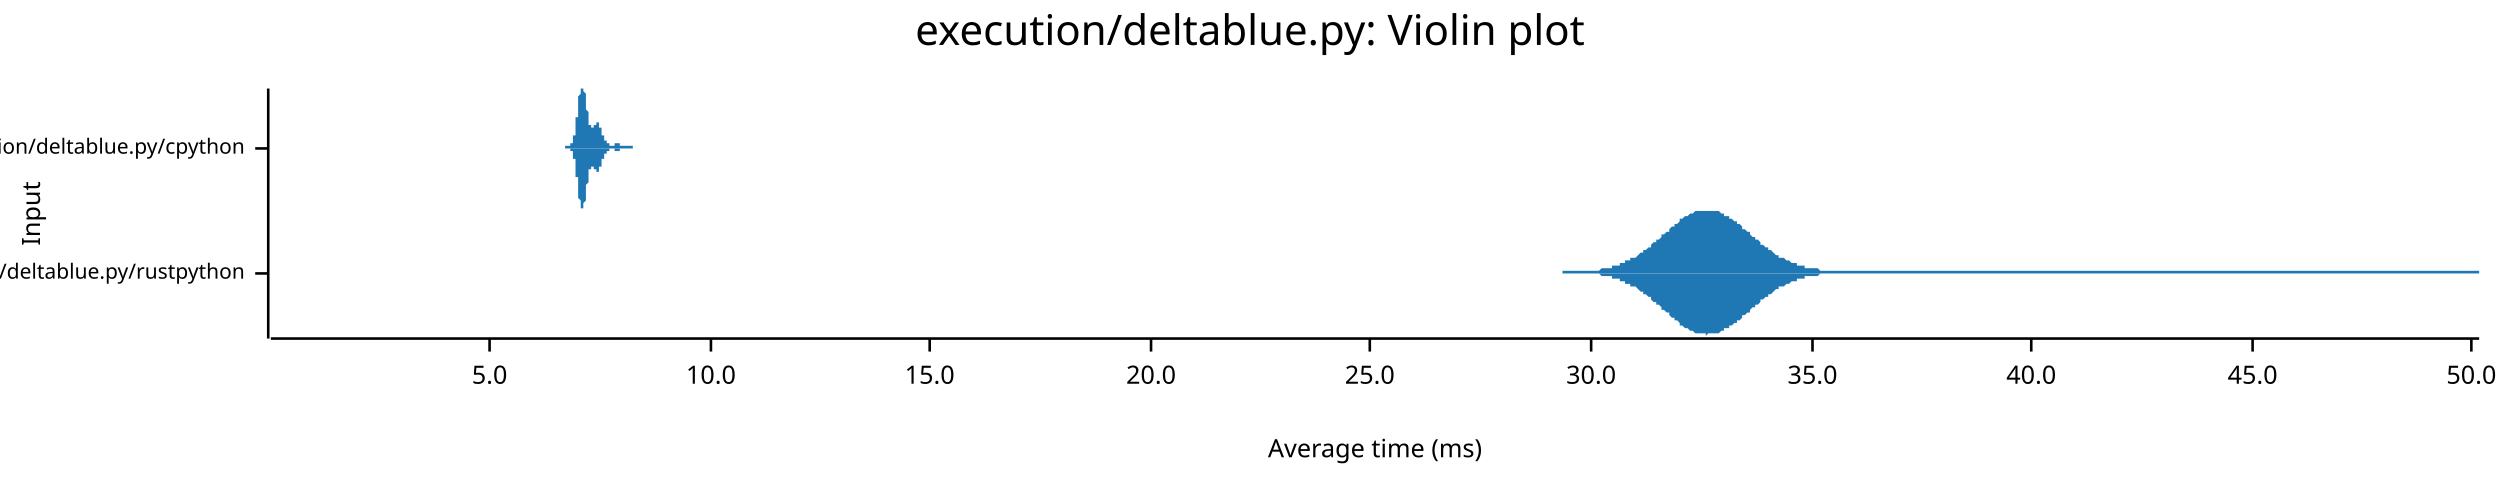
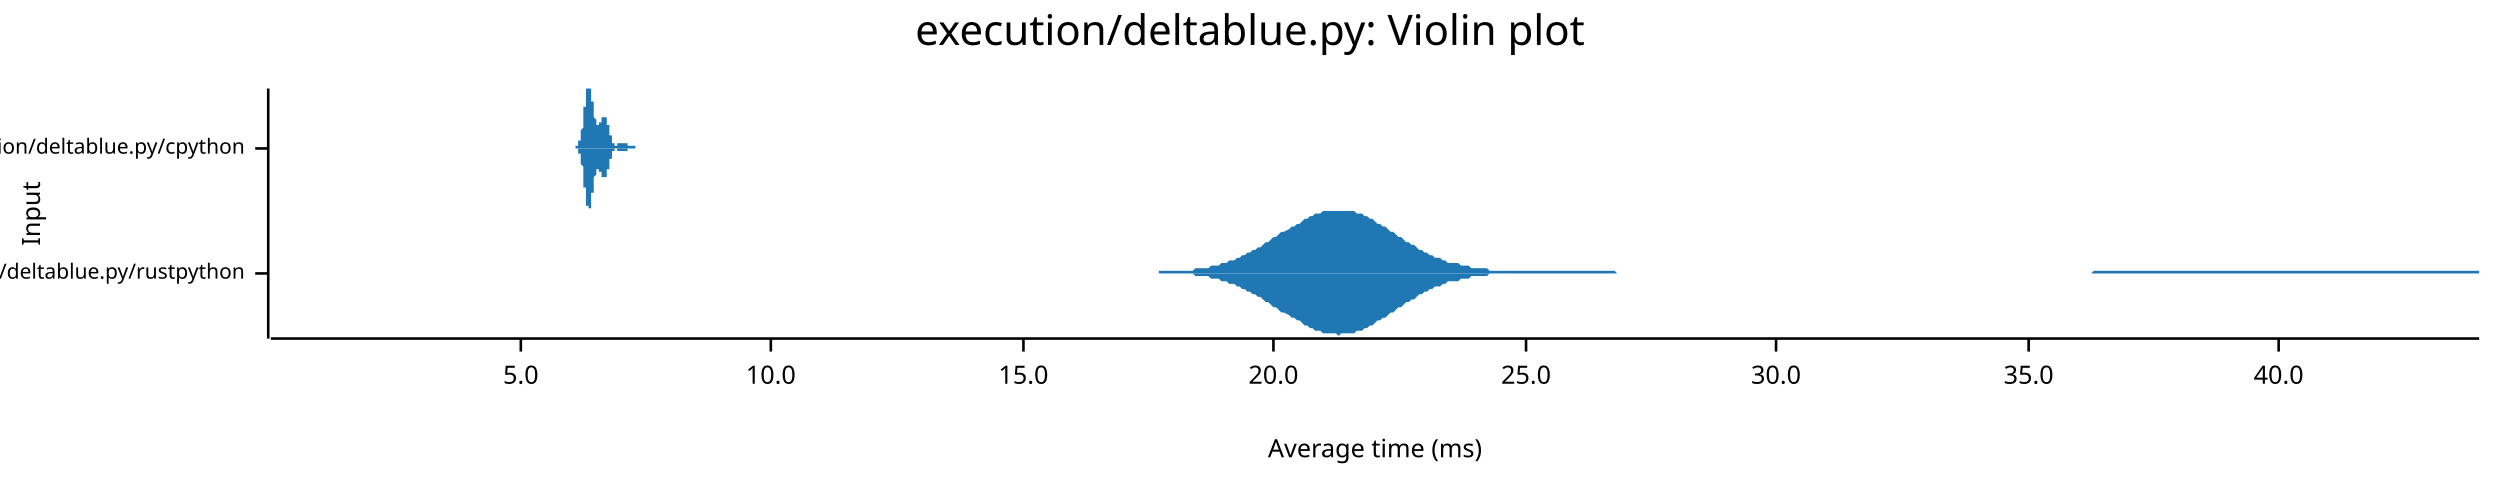
<svg xmlns="http://www.w3.org/2000/svg" width="960" height="186" viewBox="0 0 960 186">
  <text x="480" y="5" dy="0.76em" text-anchor="middle" font-family="sans-serif" font-size="16.129" opacity="1" fill="#000000">
execution/deltablue.py: Violin plot
</text>
  <text x="8" y="82" dy="0.76em" text-anchor="middle" font-family="sans-serif" font-size="9.677" opacity="1" fill="#000000" transform="rotate(270, 8, 82)">
Input
</text>
  <text x="528" y="178" dy="-0.5ex" text-anchor="middle" font-family="sans-serif" font-size="9.677" opacity="1" fill="#000000">
Average time (ms)
</text>
  <polyline fill="none" opacity="1" stroke="#000000" stroke-width="1" points="103,34 103,130 " />
  <text x="94" y="105" dy="0.5ex" text-anchor="end" font-family="sans-serif" font-size="8.065" opacity="1" fill="#000000">
execution/deltablue.py/rustpython
</text>
  <polyline fill="none" opacity="1" stroke="#000000" stroke-width="1" points="98,105 103,105 " />
  <text x="94" y="57" dy="0.5ex" text-anchor="end" font-family="sans-serif" font-size="8.065" opacity="1" fill="#000000">
execution/deltablue.py/cpython
</text>
  <polyline fill="none" opacity="1" stroke="#000000" stroke-width="1" points="98,57 103,57 " />
  <polyline fill="none" opacity="1" stroke="#000000" stroke-width="1" points="104,130 952,130 " />
-   <text x="188" y="140" dy="0.76em" text-anchor="middle" font-family="sans-serif" font-size="9.677" opacity="1" fill="#000000">
+   <text x="200" y="140" dy="0.76em" text-anchor="middle" font-family="sans-serif" font-size="9.677" opacity="1" fill="#000000">
5.0
</text>
-   <polyline fill="none" opacity="1" stroke="#000000" stroke-width="1" points="188,130 188,135 " />
-   <text x="273" y="140" dy="0.76em" text-anchor="middle" font-family="sans-serif" font-size="9.677" opacity="1" fill="#000000">
+   <polyline fill="none" opacity="1" stroke="#000000" stroke-width="1" points="200,130 200,135 " />
+   <text x="296" y="140" dy="0.76em" text-anchor="middle" font-family="sans-serif" font-size="9.677" opacity="1" fill="#000000">
10.0
</text>
-   <polyline fill="none" opacity="1" stroke="#000000" stroke-width="1" points="273,130 273,135 " />
-   <text x="357" y="140" dy="0.76em" text-anchor="middle" font-family="sans-serif" font-size="9.677" opacity="1" fill="#000000">
+   <polyline fill="none" opacity="1" stroke="#000000" stroke-width="1" points="296,130 296,135 " />
+   <text x="393" y="140" dy="0.76em" text-anchor="middle" font-family="sans-serif" font-size="9.677" opacity="1" fill="#000000">
15.0
</text>
-   <polyline fill="none" opacity="1" stroke="#000000" stroke-width="1" points="357,130 357,135 " />
-   <text x="442" y="140" dy="0.76em" text-anchor="middle" font-family="sans-serif" font-size="9.677" opacity="1" fill="#000000">
+   <polyline fill="none" opacity="1" stroke="#000000" stroke-width="1" points="393,130 393,135 " />
+   <text x="489" y="140" dy="0.76em" text-anchor="middle" font-family="sans-serif" font-size="9.677" opacity="1" fill="#000000">
20.0
</text>
-   <polyline fill="none" opacity="1" stroke="#000000" stroke-width="1" points="442,130 442,135 " />
-   <text x="526" y="140" dy="0.76em" text-anchor="middle" font-family="sans-serif" font-size="9.677" opacity="1" fill="#000000">
+   <polyline fill="none" opacity="1" stroke="#000000" stroke-width="1" points="489,130 489,135 " />
+   <text x="586" y="140" dy="0.76em" text-anchor="middle" font-family="sans-serif" font-size="9.677" opacity="1" fill="#000000">
25.0
</text>
-   <polyline fill="none" opacity="1" stroke="#000000" stroke-width="1" points="526,130 526,135 " />
-   <text x="611" y="140" dy="0.76em" text-anchor="middle" font-family="sans-serif" font-size="9.677" opacity="1" fill="#000000">
+   <polyline fill="none" opacity="1" stroke="#000000" stroke-width="1" points="586,130 586,135 " />
+   <text x="682" y="140" dy="0.76em" text-anchor="middle" font-family="sans-serif" font-size="9.677" opacity="1" fill="#000000">
30.0
</text>
-   <polyline fill="none" opacity="1" stroke="#000000" stroke-width="1" points="611,130 611,135 " />
-   <text x="696" y="140" dy="0.76em" text-anchor="middle" font-family="sans-serif" font-size="9.677" opacity="1" fill="#000000">
+   <polyline fill="none" opacity="1" stroke="#000000" stroke-width="1" points="682,130 682,135 " />
+   <text x="779" y="140" dy="0.76em" text-anchor="middle" font-family="sans-serif" font-size="9.677" opacity="1" fill="#000000">
35.0
</text>
-   <polyline fill="none" opacity="1" stroke="#000000" stroke-width="1" points="696,130 696,135 " />
-   <text x="780" y="140" dy="0.76em" text-anchor="middle" font-family="sans-serif" font-size="9.677" opacity="1" fill="#000000">
+   <polyline fill="none" opacity="1" stroke="#000000" stroke-width="1" points="779,130 779,135 " />
+   <text x="875" y="140" dy="0.76em" text-anchor="middle" font-family="sans-serif" font-size="9.677" opacity="1" fill="#000000">
40.0
</text>
-   <polyline fill="none" opacity="1" stroke="#000000" stroke-width="1" points="780,130 780,135 " />
-   <text x="865" y="140" dy="0.76em" text-anchor="middle" font-family="sans-serif" font-size="9.677" opacity="1" fill="#000000">
- 45.0
- </text>
-   <polyline fill="none" opacity="1" stroke="#000000" stroke-width="1" points="865,130 865,135 " />
-   <text x="949" y="140" dy="0.76em" text-anchor="middle" font-family="sans-serif" font-size="9.677" opacity="1" fill="#000000">
- 50.0
- </text>
-   <polyline fill="none" opacity="1" stroke="#000000" stroke-width="1" points="949,130 949,135 " />
-   <polygon opacity="1" fill="#1F78B4" points="600,104 601,104 602,104 603,104 603,104 604,104 605,104 605,104 606,104 607,104 607,104 608,104 609,104 610,104 610,104 611,104 612,104 612,104 613,104 614,104 615,103 615,103 616,103 617,103 617,103 618,103 619,103 619,102 620,102 621,102 622,102 622,101 623,101 624,101 624,100 625,100 626,100 626,99 627,99 628,99 629,98 629,98 630,97 631,97 631,96 632,96 633,95 634,95 634,94 635,93 636,93 636,92 637,92 638,91 638,90 639,90 640,89 641,89 641,88 642,87 643,87 643,86 644,86 645,85 645,84 646,84 647,83 648,83 648,83 649,82 650,82 650,82 651,81 652,81 653,81 653,81 654,81 655,81 655,81 656,81 657,81 657,81 658,81 659,81 660,81 660,81 661,82 662,82 662,83 663,83 664,83 664,84 665,84 666,85 667,85 667,86 668,86 669,87 669,88 670,88 671,89 672,89 672,90 673,91 674,91 674,92 675,92 676,93 676,94 677,94 678,95 679,95 679,96 680,96 681,97 681,97 682,98 683,98 683,99 684,99 685,99 686,100 686,100 687,100 688,101 688,101 689,101 690,101 690,102 691,102 692,102 693,102 693,103 694,103 695,103 695,103 696,103 697,103 698,103 698,103 699,104 700,104 700,104 701,104 702,104 702,104 703,104 704,104 705,104 705,104 706,104 707,104 707,104 708,104 709,104 709,104 710,104 711,104 712,104 712,104 713,104 714,104 714,104 715,104 716,104 717,104 717,104 718,104 719,104 719,104 720,104 721,104 721,104 722,104 723,104 724,104 724,104 725,104 726,104 726,104 727,104 728,104 728,104 729,104 730,104 731,104 731,104 732,104 733,104 733,104 734,104 735,104 736,104 736,104 737,104 738,104 738,104 739,104 740,104 740,104 741,104 742,104 743,104 743,104 744,104 745,104 745,104 746,104 747,104 747,104 748,104 749,104 750,104 750,104 751,104 752,104 752,104 753,104 754,104 755,104 755,104 756,104 757,104 757,104 758,104 759,104 759,104 760,104 761,104 762,104 762,104 763,104 764,104 764,104 765,104 766,104 766,104 767,104 768,104 769,104 769,104 770,104 771,104 771,104 772,104 773,104 774,104 774,104 775,104 776,104 776,104 777,104 778,104 778,104 779,104 780,104 781,104 781,104 782,104 783,104 783,104 784,104 785,104 785,104 786,104 787,104 788,104 788,104 789,104 790,104 790,104 791,104 792,104 793,104 793,104 794,104 795,104 795,104 796,104 797,104 797,104 798,104 799,104 800,104 800,104 801,104 802,104 802,104 803,104 804,104 804,104 805,104 806,104 807,104 807,104 808,104 809,104 809,104 810,104 811,104 812,104 812,104 813,104 814,104 814,104 815,104 816,104 816,104 817,104 818,104 819,104 819,104 820,104 821,104 821,104 822,104 823,104 823,104 824,104 825,104 826,104 826,104 827,104 828,104 828,104 829,104 830,104 830,104 831,104 832,104 833,104 833,104 834,104 835,104 835,104 836,104 837,104 838,104 838,104 839,104 840,104 840,104 841,104 842,104 842,104 843,104 844,104 845,104 845,104 846,104 847,104 847,104 848,104 849,104 849,104 850,104 851,104 852,104 852,104 853,104 854,104 854,104 855,104 856,104 857,104 857,104 858,104 859,104 859,104 860,104 861,104 861,104 862,104 863,104 864,104 864,104 865,104 866,104 866,104 867,104 868,104 868,104 869,104 870,104 871,104 871,104 872,104 873,104 873,104 874,104 875,104 876,104 876,104 877,104 878,104 878,104 879,104 880,104 880,104 881,104 882,104 883,104 883,104 884,104 885,104 885,104 886,104 887,104 887,104 888,104 889,104 890,104 890,104 891,104 892,104 892,104 893,104 894,104 895,104 895,104 896,104 897,104 897,104 898,104 899,104 899,104 900,104 901,104 902,104 902,104 903,104 904,104 904,104 905,104 906,104 906,104 907,104 908,104 909,104 909,104 910,104 911,104 911,104 912,104 913,104 914,104 914,104 915,104 916,104 916,104 917,104 918,104 918,104 919,104 920,104 921,104 921,104 922,104 923,104 923,104 924,104 925,104 925,104 926,104 927,104 928,104 928,104 929,104 930,104 930,104 931,104 932,104 933,104 933,104 934,104 935,104 935,104 936,104 937,104 937,104 938,104 939,104 940,104 940,104 941,104 942,104 942,104 943,104 944,104 944,104 945,104 946,104 947,104 947,104 948,104 949,104 949,104 950,104 951,104 952,104 952,105 600,105 " />
-   <polygon opacity="1" fill="#1F78B4" points="600,105 601,105 602,105 603,105 603,105 604,105 605,105 605,105 606,105 607,105 607,105 608,105 609,105 610,105 610,105 611,105 612,105 612,105 613,105 614,105 615,106 615,106 616,106 617,106 617,106 618,106 619,106 619,107 620,107 621,107 622,107 622,108 623,108 624,108 624,109 625,109 626,109 626,110 627,110 628,110 629,111 629,111 630,112 631,112 631,113 632,113 633,114 634,114 634,115 635,116 636,116 636,117 637,117 638,118 638,119 639,119 640,120 641,120 641,121 642,122 643,122 643,123 644,123 645,124 645,125 646,125 647,126 648,126 648,126 649,127 650,127 650,127 651,128 652,128 653,128 653,128 654,128 655,128 655,129 656,128 657,128 657,128 658,128 659,128 660,128 660,128 661,127 662,127 662,126 663,126 664,126 664,125 665,125 666,124 667,124 667,123 668,123 669,122 669,121 670,121 671,120 672,120 672,119 673,118 674,118 674,117 675,117 676,116 676,115 677,115 678,114 679,114 679,113 680,113 681,112 681,112 682,111 683,111 683,110 684,110 685,110 686,109 686,109 687,109 688,108 688,108 689,108 690,108 690,107 691,107 692,107 693,107 693,106 694,106 695,106 695,106 696,106 697,106 698,106 698,106 699,105 700,105 700,105 701,105 702,105 702,105 703,105 704,105 705,105 705,105 706,105 707,105 707,105 708,105 709,105 709,105 710,105 711,105 712,105 712,105 713,105 714,105 714,105 715,105 716,105 717,105 717,105 718,105 719,105 719,105 720,105 721,105 721,105 722,105 723,105 724,105 724,105 725,105 726,105 726,105 727,105 728,105 728,105 729,105 730,105 731,105 731,105 732,105 733,105 733,105 734,105 735,105 736,105 736,105 737,105 738,105 738,105 739,105 740,105 740,105 741,105 742,105 743,105 743,105 744,105 745,105 745,105 746,105 747,105 747,105 748,105 749,105 750,105 750,105 751,105 752,105 752,105 753,105 754,105 755,105 755,105 756,105 757,105 757,105 758,105 759,105 759,105 760,105 761,105 762,105 762,105 763,105 764,105 764,105 765,105 766,105 766,105 767,105 768,105 769,105 769,105 770,105 771,105 771,105 772,105 773,105 774,105 774,105 775,105 776,105 776,105 777,105 778,105 778,105 779,105 780,105 781,105 781,105 782,105 783,105 783,105 784,105 785,105 785,105 786,105 787,105 788,105 788,105 789,105 790,105 790,105 791,105 792,105 793,105 793,105 794,105 795,105 795,105 796,105 797,105 797,105 798,105 799,105 800,105 800,105 801,105 802,105 802,105 803,105 804,105 804,105 805,105 806,105 807,105 807,105 808,105 809,105 809,105 810,105 811,105 812,105 812,105 813,105 814,105 814,105 815,105 816,105 816,105 817,105 818,105 819,105 819,105 820,105 821,105 821,105 822,105 823,105 823,105 824,105 825,105 826,105 826,105 827,105 828,105 828,105 829,105 830,105 830,105 831,105 832,105 833,105 833,105 834,105 835,105 835,105 836,105 837,105 838,105 838,105 839,105 840,105 840,105 841,105 842,105 842,105 843,105 844,105 845,105 845,105 846,105 847,105 847,105 848,105 849,105 849,105 850,105 851,105 852,105 852,105 853,105 854,105 854,105 855,105 856,105 857,105 857,105 858,105 859,105 859,105 860,105 861,105 861,105 862,105 863,105 864,105 864,105 865,105 866,105 866,105 867,105 868,105 868,105 869,105 870,105 871,105 871,105 872,105 873,105 873,105 874,105 875,105 876,105 876,105 877,105 878,105 878,105 879,105 880,105 880,105 881,105 882,105 883,105 883,105 884,105 885,105 885,105 886,105 887,105 887,105 888,105 889,105 890,105 890,105 891,105 892,105 892,105 893,105 894,105 895,105 895,105 896,105 897,105 897,105 898,105 899,105 899,105 900,105 901,105 902,105 902,105 903,105 904,105 904,105 905,105 906,105 906,105 907,105 908,105 909,105 909,105 910,105 911,105 911,105 912,105 913,105 914,105 914,105 915,105 916,105 916,105 917,105 918,105 918,105 919,105 920,105 921,105 921,105 922,105 923,105 923,105 924,105 925,105 925,105 926,105 927,105 928,105 928,105 929,105 930,105 930,105 931,105 932,105 933,105 933,105 934,105 935,105 935,105 936,105 937,105 937,105 938,105 939,105 940,105 940,105 941,105 942,105 942,105 943,105 944,105 944,105 945,105 946,105 947,105 947,105 948,105 949,105 949,105 950,105 951,105 952,105 952,105 600,105 " />
-   <polygon opacity="1" fill="#1F78B4" points="217,56 217,56 217,56 217,56 217,56 217,56 217,56 217,56 217,56 217,56 217,56 217,56 218,56 218,56 218,56 218,56 218,56 218,56 218,56 218,56 218,56 218,56 218,56 218,56 218,56 218,56 218,56 218,56 218,56 218,56 218,56 218,56 219,56 219,56 219,56 219,56 219,56 219,56 219,56 219,56 219,56 219,56 219,56 219,56 219,56 219,56 219,56 219,55 219,55 219,55 219,55 220,55 220,55 220,55 220,55 220,55 220,55 220,54 220,54 220,54 220,54 220,54 220,54 220,53 220,53 220,53 220,53 220,53 220,52 220,52 220,52 221,52 221,51 221,51 221,51 221,50 221,50 221,50 221,50 221,49 221,49 221,48 221,48 221,48 221,47 221,47 221,47 221,46 221,46 221,45 222,45 222,44 222,44 222,44 222,43 222,43 222,42 222,42 222,41 222,41 222,41 222,40 222,40 222,39 222,39 222,38 222,38 222,38 222,37 222,37 223,36 223,36 223,36 223,35 223,35 223,35 223,35 223,34 223,34 223,34 223,34 223,34 223,34 223,34 223,34 223,34 223,34 223,34 223,34 224,34 224,34 224,34 224,34 224,34 224,34 224,34 224,34 224,34 224,34 224,34 224,34 224,34 224,34 224,34 224,34 224,35 224,35 224,35 224,35 225,36 225,36 225,36 225,37 225,37 225,37 225,38 225,38 225,39 225,39 225,39 225,40 225,40 225,41 225,41 225,41 225,42 225,42 225,42 226,43 226,43 226,43 226,44 226,44 226,44 226,45 226,45 226,45 226,46 226,46 226,46 226,47 226,47 226,47 226,47 226,47 226,48 226,48 226,48 227,48 227,48 227,48 227,49 227,49 227,49 227,49 227,49 227,49 227,49 227,49 227,49 227,49 227,49 227,49 227,49 227,49 227,49 227,49 228,49 228,49 228,49 228,49 228,49 228,49 228,49 228,49 228,49 228,49 228,49 228,49 228,49 228,49 228,49 228,48 228,48 228,48 228,48 228,48 229,48 229,48 229,48 229,48 229,48 229,48 229,48 229,48 229,48 229,48 229,48 229,48 229,47 229,47 229,47 229,47 229,47 229,47 229,47 230,47 230,47 230,48 230,48 230,48 230,48 230,48 230,48 230,48 230,48 230,48 230,48 230,48 230,48 230,48 230,48 230,49 230,49 230,49 231,49 231,49 231,49 231,49 231,49 231,50 231,50 231,50 231,50 231,50 231,50 231,50 231,51 231,51 231,51 231,51 231,51 231,51 231,51 231,52 232,52 232,52 232,52 232,52 232,52 232,52 232,53 232,53 232,53 232,53 232,53 232,53 232,53 232,53 232,54 232,54 232,54 232,54 232,54 233,54 233,54 233,54 233,54 233,54 233,55 233,55 233,55 233,55 233,55 233,55 233,55 233,55 233,55 233,55 233,55 233,55 233,55 233,55 233,55 234,55 234,56 234,56 234,56 234,56 234,56 234,56 234,56 234,56 234,56 234,56 234,56 234,56 234,56 234,56 234,56 234,56 234,56 234,56 235,56 235,56 235,56 235,56 235,56 235,56 235,56 235,56 235,56 235,56 235,56 235,56 235,56 235,56 235,56 235,56 235,56 235,56 235,56 235,56 236,56 236,56 236,56 236,56 236,56 236,56 236,56 236,56 236,56 236,56 236,56 236,56 236,56 236,56 236,56 236,56 236,56 236,56 236,55 237,55 237,55 237,55 237,55 237,55 237,55 237,55 237,55 237,55 237,55 237,55 237,55 237,55 237,55 237,55 237,55 237,55 237,55 237,55 237,55 238,55 238,55 238,55 238,55 238,55 238,55 238,55 238,55 238,55 238,55 238,55 238,55 238,55 238,56 238,56 238,56 238,56 238,56 238,56 239,56 239,56 239,56 239,56 239,56 239,56 239,56 239,56 239,56 239,56 239,56 239,56 239,56 239,56 239,56 239,56 239,56 239,56 239,56 239,56 240,56 240,56 240,56 240,56 240,56 240,56 240,56 240,56 240,56 240,56 240,56 240,56 240,56 240,56 240,56 240,56 240,56 240,56 240,56 241,56 241,56 241,56 241,56 241,56 241,56 241,56 241,56 241,56 241,56 241,56 241,56 241,56 241,56 241,56 241,56 241,56 241,56 241,56 241,56 242,56 242,56 242,56 242,56 242,56 242,56 242,56 242,56 242,56 242,56 242,56 242,56 242,56 242,56 242,56 242,56 242,56 242,56 242,56 243,56 243,57 217,57 " />
-   <polygon opacity="1" fill="#1F78B4" points="217,57 217,57 217,57 217,57 217,57 217,57 217,57 217,57 217,57 217,57 217,57 217,57 218,57 218,57 218,57 218,57 218,57 218,57 218,57 218,57 218,57 218,57 218,57 218,57 218,57 218,57 218,57 218,57 218,57 218,57 218,57 218,57 219,57 219,57 219,57 219,57 219,57 219,57 219,57 219,57 219,57 219,57 219,57 219,57 219,57 219,57 219,57 219,58 219,58 219,58 219,58 220,58 220,58 220,58 220,58 220,58 220,58 220,59 220,59 220,59 220,59 220,59 220,59 220,60 220,60 220,60 220,60 220,60 220,61 220,61 220,61 221,61 221,62 221,62 221,62 221,63 221,63 221,63 221,64 221,64 221,64 221,65 221,65 221,65 221,66 221,66 221,66 221,67 221,67 221,68 222,68 222,69 222,69 222,69 222,70 222,70 222,71 222,71 222,72 222,72 222,72 222,73 222,73 222,74 222,74 222,75 222,75 222,75 222,76 222,76 223,77 223,77 223,77 223,78 223,78 223,78 223,78 223,79 223,79 223,79 223,79 223,80 223,80 223,80 223,80 223,80 223,80 223,80 223,80 224,80 224,81 224,80 224,80 224,80 224,80 224,80 224,80 224,80 224,80 224,80 224,80 224,79 224,79 224,79 224,79 224,78 224,78 224,78 224,78 225,77 225,77 225,77 225,76 225,76 225,76 225,75 225,75 225,74 225,74 225,74 225,73 225,73 225,73 225,72 225,72 225,71 225,71 225,71 226,70 226,70 226,70 226,69 226,69 226,69 226,68 226,68 226,68 226,67 226,67 226,67 226,66 226,66 226,66 226,66 226,66 226,65 226,65 226,65 227,65 227,65 227,65 227,64 227,64 227,64 227,64 227,64 227,64 227,64 227,64 227,64 227,64 227,64 227,64 227,64 227,64 227,64 227,64 228,64 228,64 228,64 228,64 228,64 228,64 228,64 228,64 228,64 228,64 228,64 228,64 228,64 228,64 228,64 228,65 228,65 228,65 228,65 228,65 229,65 229,65 229,65 229,65 229,65 229,65 229,65 229,65 229,65 229,65 229,65 229,65 229,66 229,66 229,66 229,66 229,66 229,66 229,66 230,66 230,66 230,65 230,65 230,65 230,65 230,65 230,65 230,65 230,65 230,65 230,65 230,65 230,65 230,65 230,65 230,64 230,64 230,64 231,64 231,64 231,64 231,64 231,64 231,63 231,63 231,63 231,63 231,63 231,63 231,63 231,62 231,62 231,62 231,62 231,62 231,62 231,62 231,61 232,61 232,61 232,61 232,61 232,61 232,61 232,60 232,60 232,60 232,60 232,60 232,60 232,60 232,60 232,59 232,59 232,59 232,59 232,59 233,59 233,59 233,59 233,59 233,59 233,58 233,58 233,58 233,58 233,58 233,58 233,58 233,58 233,58 233,58 233,58 233,58 233,58 233,58 233,58 234,58 234,57 234,57 234,57 234,57 234,57 234,57 234,57 234,57 234,57 234,57 234,57 234,57 234,57 234,57 234,57 234,57 234,57 234,57 235,57 235,57 235,57 235,57 235,57 235,57 235,57 235,57 235,57 235,57 235,57 235,57 235,57 235,57 235,57 235,57 235,57 235,57 235,57 235,57 236,57 236,57 236,57 236,57 236,57 236,57 236,57 236,57 236,57 236,57 236,57 236,57 236,57 236,57 236,57 236,57 236,57 236,57 236,58 237,58 237,58 237,58 237,58 237,58 237,58 237,58 237,58 237,58 237,58 237,58 237,58 237,58 237,58 237,58 237,58 237,58 237,58 237,58 237,58 238,58 238,58 238,58 238,58 238,58 238,58 238,58 238,58 238,58 238,58 238,58 238,58 238,58 238,57 238,57 238,57 238,57 238,57 238,57 239,57 239,57 239,57 239,57 239,57 239,57 239,57 239,57 239,57 239,57 239,57 239,57 239,57 239,57 239,57 239,57 239,57 239,57 239,57 239,57 240,57 240,57 240,57 240,57 240,57 240,57 240,57 240,57 240,57 240,57 240,57 240,57 240,57 240,57 240,57 240,57 240,57 240,57 240,57 241,57 241,57 241,57 241,57 241,57 241,57 241,57 241,57 241,57 241,57 241,57 241,57 241,57 241,57 241,57 241,57 241,57 241,57 241,57 241,57 242,57 242,57 242,57 242,57 242,57 242,57 242,57 242,57 242,57 242,57 242,57 242,57 242,57 242,57 242,57 242,57 242,57 242,57 242,57 243,57 243,57 217,57 " />
+   <polyline fill="none" opacity="1" stroke="#000000" stroke-width="1" points="875,130 875,135 " />
+   <polygon opacity="1" fill="#1F78B4" points="445,104 446,104 447,104 448,104 449,104 450,104 451,104 452,104 453,104 454,104 455,104 456,104 457,104 458,104 459,103 460,103 461,103 462,103 463,103 464,103 465,102 466,102 467,102 468,102 469,101 470,101 471,101 472,100 473,100 474,100 475,99 476,99 477,98 478,98 479,97 480,97 481,96 482,96 483,95 484,95 485,94 486,93 487,93 488,92 489,91 490,91 491,90 492,89 493,89 495,88 496,87 497,87 498,86 499,86 500,85 501,84 502,84 503,83 504,83 505,82 506,82 507,82 508,81 509,81 510,81 511,81 512,81 513,81 514,81 515,81 516,81 517,81 518,81 519,81 520,81 521,82 522,82 523,82 524,83 525,83 526,84 527,84 528,85 529,86 530,86 531,87 532,87 533,88 534,89 535,89 536,90 537,91 538,91 539,92 540,93 541,93 542,94 543,94 544,95 545,96 546,96 547,97 548,97 549,98 550,98 551,99 552,99 553,99 554,100 555,100 556,101 557,101 558,101 560,101 561,102 562,102 563,102 564,102 565,103 566,103 567,103 568,103 569,103 570,103 571,103 572,104 573,104 574,104 575,104 576,104 577,104 578,104 579,104 580,104 581,104 582,104 583,104 584,104 585,104 586,104 587,104 588,104 589,104 590,104 591,104 592,104 593,104 594,104 595,104 596,104 597,104 598,104 599,104 600,104 601,104 602,104 603,104 604,104 605,104 606,104 607,104 608,104 609,104 610,104 611,104 612,104 613,104 614,104 615,104 616,104 617,104 618,104 619,104 620,104 621,105 622,105 623,105 625,105 626,105 627,105 628,105 629,105 630,105 631,105 632,105 633,105 634,105 635,105 636,105 637,105 638,105 639,105 640,105 641,105 642,105 643,105 644,105 645,105 646,105 647,105 648,105 649,105 650,105 651,105 652,105 653,105 654,105 655,105 656,105 657,105 658,105 659,105 660,105 661,105 662,105 663,105 664,105 665,105 666,105 667,105 668,105 669,105 670,105 671,105 672,105 673,105 674,105 675,105 676,105 677,105 678,105 679,105 680,105 681,105 682,105 683,105 684,105 685,105 686,105 687,105 688,105 689,105 691,105 692,105 693,105 694,105 695,105 696,105 697,105 698,105 699,105 700,105 701,105 702,105 703,105 704,105 705,105 706,105 707,105 708,105 709,105 710,105 711,105 712,105 713,105 714,105 715,105 716,105 717,105 718,105 719,105 720,105 721,105 722,105 723,105 724,105 725,105 726,105 727,105 728,105 729,105 730,105 731,105 732,105 733,105 734,105 735,105 736,105 737,105 738,105 739,105 740,105 741,105 742,105 743,105 744,105 745,105 746,105 747,105 748,105 749,105 750,105 751,105 752,105 753,105 754,105 756,105 757,105 758,105 759,105 760,105 761,105 762,105 763,105 764,105 765,105 766,105 767,105 768,105 769,105 770,105 771,105 772,105 773,105 774,105 775,105 776,105 777,105 778,105 779,105 780,105 781,105 782,105 783,105 784,105 785,105 786,105 787,105 788,105 789,105 790,105 791,105 792,105 793,105 794,105 795,105 796,105 797,105 798,105 799,105 800,105 801,105 802,105 803,105 804,104 805,104 806,104 807,104 808,104 809,104 810,104 811,104 812,104 813,104 814,104 815,104 816,104 817,104 818,104 819,104 820,104 822,104 823,104 824,104 825,104 826,104 827,104 828,104 829,104 830,104 831,104 832,104 833,104 834,104 835,104 836,104 837,104 838,104 839,104 840,104 841,104 842,104 843,104 844,104 845,104 846,104 847,104 848,104 849,104 850,104 851,104 852,104 853,104 854,104 855,104 856,104 857,104 858,104 859,104 860,104 861,104 862,104 863,104 864,104 865,104 866,104 867,104 868,104 869,104 870,104 871,104 872,104 873,104 874,104 875,104 876,104 877,104 878,104 879,104 880,104 881,104 882,104 883,104 884,104 885,104 887,104 888,104 889,104 890,104 891,104 892,104 893,104 894,104 895,104 896,104 897,104 898,104 899,104 900,104 901,104 902,104 903,104 904,104 905,104 906,104 907,104 908,104 909,104 910,104 911,104 912,104 913,104 914,104 915,104 916,104 917,104 918,104 919,104 920,104 921,104 922,104 923,104 924,104 925,104 926,104 927,104 928,104 929,104 930,104 931,104 932,104 933,104 934,104 935,104 936,104 937,104 938,104 939,104 940,104 941,104 942,104 943,104 944,104 945,104 946,104 947,104 948,104 949,104 950,104 952,104 952,105 445,105 " />
+   <polygon opacity="1" fill="#1F78B4" points="445,105 446,105 447,105 448,105 449,105 450,105 451,105 452,105 453,105 454,105 455,105 456,105 457,105 458,105 459,106 460,106 461,106 462,106 463,106 464,106 465,107 466,107 467,107 468,107 469,108 470,108 471,108 472,109 473,109 474,109 475,110 476,110 477,111 478,111 479,112 480,112 481,113 482,113 483,114 484,114 485,115 486,116 487,116 488,117 489,118 490,118 491,119 492,120 493,120 495,121 496,122 497,122 498,123 499,123 500,124 501,125 502,125 503,126 504,126 505,127 506,127 507,127 508,128 509,128 510,128 511,128 512,128 513,128 514,129 515,128 516,128 517,128 518,128 519,128 520,128 521,127 522,127 523,127 524,126 525,126 526,125 527,125 528,124 529,123 530,123 531,122 532,122 533,121 534,120 535,120 536,119 537,118 538,118 539,117 540,116 541,116 542,115 543,115 544,114 545,113 546,113 547,112 548,112 549,111 550,111 551,110 552,110 553,110 554,109 555,109 556,108 557,108 558,108 560,108 561,107 562,107 563,107 564,107 565,106 566,106 567,106 568,106 569,106 570,106 571,106 572,105 573,105 574,105 575,105 576,105 577,105 578,105 579,105 580,105 581,105 582,105 583,105 584,105 585,105 586,105 587,105 588,105 589,105 590,105 591,105 592,105 593,105 594,105 595,105 596,105 597,105 598,105 599,105 600,105 601,105 602,105 603,105 604,105 605,105 606,105 607,105 608,105 609,105 610,105 611,105 612,105 613,105 614,105 615,105 616,105 617,105 618,105 619,105 620,105 621,105 622,105 623,105 625,105 626,105 627,105 628,105 629,105 630,105 631,105 632,105 633,105 634,105 635,105 636,105 637,105 638,105 639,105 640,105 641,105 642,105 643,105 644,105 645,105 646,105 647,105 648,105 649,105 650,105 651,105 652,105 653,105 654,105 655,105 656,105 657,105 658,105 659,105 660,105 661,105 662,105 663,105 664,105 665,105 666,105 667,105 668,105 669,105 670,105 671,105 672,105 673,105 674,105 675,105 676,105 677,105 678,105 679,105 680,105 681,105 682,105 683,105 684,105 685,105 686,105 687,105 688,105 689,105 691,105 692,105 693,105 694,105 695,105 696,105 697,105 698,105 699,105 700,105 701,105 702,105 703,105 704,105 705,105 706,105 707,105 708,105 709,105 710,105 711,105 712,105 713,105 714,105 715,105 716,105 717,105 718,105 719,105 720,105 721,105 722,105 723,105 724,105 725,105 726,105 727,105 728,105 729,105 730,105 731,105 732,105 733,105 734,105 735,105 736,105 737,105 738,105 739,105 740,105 741,105 742,105 743,105 744,105 745,105 746,105 747,105 748,105 749,105 750,105 751,105 752,105 753,105 754,105 756,105 757,105 758,105 759,105 760,105 761,105 762,105 763,105 764,105 765,105 766,105 767,105 768,105 769,105 770,105 771,105 772,105 773,105 774,105 775,105 776,105 777,105 778,105 779,105 780,105 781,105 782,105 783,105 784,105 785,105 786,105 787,105 788,105 789,105 790,105 791,105 792,105 793,105 794,105 795,105 796,105 797,105 798,105 799,105 800,105 801,105 802,105 803,105 804,105 805,105 806,105 807,105 808,105 809,105 810,105 811,105 812,105 813,105 814,105 815,105 816,105 817,105 818,105 819,105 820,105 822,105 823,105 824,105 825,105 826,105 827,105 828,105 829,105 830,105 831,105 832,105 833,105 834,105 835,105 836,105 837,105 838,105 839,105 840,105 841,105 842,105 843,105 844,105 845,105 846,105 847,105 848,105 849,105 850,105 851,105 852,105 853,105 854,105 855,105 856,105 857,105 858,105 859,105 860,105 861,105 862,105 863,105 864,105 865,105 866,105 867,105 868,105 869,105 870,105 871,105 872,105 873,105 874,105 875,105 876,105 877,105 878,105 879,105 880,105 881,105 882,105 883,105 884,105 885,105 887,105 888,105 889,105 890,105 891,105 892,105 893,105 894,105 895,105 896,105 897,105 898,105 899,105 900,105 901,105 902,105 903,105 904,105 905,105 906,105 907,105 908,105 909,105 910,105 911,105 912,105 913,105 914,105 915,105 916,105 917,105 918,105 919,105 920,105 921,105 922,105 923,105 924,105 925,105 926,105 927,105 928,105 929,105 930,105 931,105 932,105 933,105 934,105 935,105 936,105 937,105 938,105 939,105 940,105 941,105 942,105 943,105 944,105 945,105 946,105 947,105 948,105 949,105 950,105 952,105 952,105 445,105 " />
+   <polygon opacity="1" fill="#1F78B4" points="221,56 221,56 221,56 221,56 221,56 221,56 221,56 221,56 221,56 221,56 221,56 221,56 221,56 221,56 221,56 221,56 221,56 221,56 221,56 221,56 221,56 222,56 222,56 222,56 222,56 222,56 222,56 222,56 222,56 222,56 222,56 222,55 222,55 222,55 222,55 222,55 222,55 222,55 222,55 222,55 222,54 222,54 223,54 223,54 223,54 223,54 223,54 223,53 223,53 223,53 223,53 223,53 223,52 223,52 223,52 223,52 223,51 223,51 223,51 223,51 223,50 223,50 223,50 224,49 224,49 224,49 224,48 224,48 224,48 224,47 224,47 224,46 224,46 224,46 224,45 224,45 224,44 224,44 224,44 224,43 224,43 224,42 224,42 224,41 225,41 225,41 225,40 225,40 225,39 225,39 225,39 225,38 225,38 225,37 225,37 225,37 225,36 225,36 225,36 225,35 225,35 225,35 225,35 225,34 225,34 226,34 226,34 226,34 226,34 226,34 226,34 226,34 226,34 226,34 226,34 226,34 226,34 226,34 226,34 226,34 226,34 226,34 226,34 226,34 226,34 226,34 227,34 227,34 227,34 227,34 227,34 227,34 227,34 227,35 227,35 227,35 227,35 227,36 227,36 227,36 227,37 227,37 227,37 227,38 227,38 227,38 227,39 228,39 228,39 228,40 228,40 228,40 228,41 228,41 228,41 228,42 228,42 228,42 228,43 228,43 228,43 228,44 228,44 228,44 228,44 228,45 228,45 228,45 229,46 229,46 229,46 229,46 229,46 229,47 229,47 229,47 229,47 229,47 229,47 229,48 229,48 229,48 229,48 229,48 229,48 229,48 229,48 229,48 229,48 230,48 230,48 230,48 230,48 230,48 230,48 230,48 230,48 230,48 230,48 230,48 230,48 230,48 230,48 230,48 230,48 230,48 230,47 230,47 230,47 230,47 231,47 231,47 231,47 231,47 231,47 231,47 231,46 231,46 231,46 231,46 231,46 231,46 231,46 231,46 231,46 231,46 231,45 231,45 231,45 231,45 231,45 231,45 232,45 232,45 232,45 232,45 232,45 232,45 232,45 232,45 232,45 232,45 232,45 232,45 232,45 232,45 232,45 232,45 232,45 232,45 232,45 232,45 232,45 233,45 233,46 233,46 233,46 233,46 233,46 233,46 233,46 233,46 233,46 233,47 233,47 233,47 233,47 233,47 233,47 233,47 233,48 233,48 233,48 233,48 234,48 234,49 234,49 234,49 234,49 234,49 234,49 234,50 234,50 234,50 234,50 234,50 234,51 234,51 234,51 234,51 234,51 234,51 234,52 234,52 234,52 235,52 235,52 235,52 235,53 235,53 235,53 235,53 235,53 235,53 235,53 235,53 235,54 235,54 235,54 235,54 235,54 235,54 235,54 235,54 235,54 235,55 236,55 236,55 236,55 236,55 236,55 236,55 236,55 236,55 236,55 236,55 236,55 236,55 236,55 236,55 236,55 236,55 236,55 236,56 236,56 236,56 236,56 237,56 237,56 237,56 237,56 237,56 237,56 237,56 237,56 237,56 237,56 237,56 237,56 237,56 237,56 237,56 237,56 237,56 237,55 237,55 237,55 237,55 238,55 238,55 238,55 238,55 238,55 238,55 238,55 238,55 238,55 238,55 238,55 238,55 238,55 238,55 238,55 238,55 238,55 238,55 238,55 238,55 238,55 239,55 239,55 239,55 239,55 239,55 239,55 239,55 239,55 239,55 239,55 239,55 239,55 239,55 239,55 239,55 239,55 239,55 239,55 239,55 239,55 239,55 240,55 240,55 240,55 240,55 240,55 240,55 240,55 240,55 240,55 240,55 240,55 240,55 240,55 240,55 240,55 240,55 240,55 240,55 240,55 240,55 240,55 241,55 241,55 241,55 241,56 241,56 241,56 241,56 241,56 241,56 241,56 241,56 241,56 241,56 241,56 241,56 241,56 241,56 241,56 241,56 241,56 241,56 242,56 242,56 242,56 242,56 242,56 242,56 242,56 242,56 242,56 242,56 242,56 242,56 242,56 242,56 242,56 242,56 242,56 242,56 242,56 242,56 242,56 243,56 243,56 243,56 243,56 243,56 243,56 243,56 243,56 243,56 243,56 243,56 243,56 243,56 243,56 243,56 243,56 243,56 243,56 243,56 243,56 243,56 244,56 244,56 244,56 244,56 244,56 244,56 244,56 244,56 244,56 244,56 244,56 244,56 244,56 244,56 244,56 244,56 244,57 221,57 " />
+   <polygon opacity="1" fill="#1F78B4" points="221,57 221,57 221,57 221,57 221,57 221,57 221,57 221,57 221,57 221,57 221,57 221,57 221,57 221,57 221,57 221,57 221,57 221,57 221,57 221,57 221,57 222,57 222,57 222,57 222,57 222,57 222,57 222,57 222,57 222,57 222,57 222,58 222,58 222,58 222,58 222,58 222,58 222,58 222,58 222,58 222,59 222,59 223,59 223,59 223,59 223,59 223,59 223,60 223,60 223,60 223,60 223,60 223,61 223,61 223,61 223,61 223,62 223,62 223,62 223,62 223,63 223,63 223,63 224,64 224,64 224,64 224,65 224,65 224,65 224,66 224,66 224,67 224,67 224,67 224,68 224,68 224,69 224,69 224,69 224,70 224,70 224,71 224,71 224,72 225,72 225,72 225,73 225,73 225,74 225,74 225,74 225,75 225,75 225,76 225,76 225,76 225,77 225,77 225,77 225,78 225,78 225,78 225,78 225,79 225,79 226,79 226,79 226,80 226,80 226,80 226,80 226,80 226,80 226,80 226,80 226,80 226,80 226,81 226,80 226,80 226,80 226,80 226,80 226,80 226,80 226,80 227,80 227,80 227,79 227,79 227,79 227,79 227,79 227,78 227,78 227,78 227,78 227,77 227,77 227,77 227,76 227,76 227,76 227,75 227,75 227,75 227,74 228,74 228,74 228,73 228,73 228,73 228,72 228,72 228,72 228,71 228,71 228,71 228,70 228,70 228,70 228,69 228,69 228,69 228,69 228,68 228,68 228,68 229,67 229,67 229,67 229,67 229,67 229,66 229,66 229,66 229,66 229,66 229,66 229,65 229,65 229,65 229,65 229,65 229,65 229,65 229,65 229,65 229,65 230,65 230,65 230,65 230,65 230,65 230,65 230,65 230,65 230,65 230,65 230,65 230,65 230,65 230,65 230,65 230,65 230,65 230,66 230,66 230,66 230,66 231,66 231,66 231,66 231,66 231,66 231,66 231,67 231,67 231,67 231,67 231,67 231,67 231,67 231,67 231,67 231,67 231,68 231,68 231,68 231,68 231,68 231,68 232,68 232,68 232,68 232,68 232,68 232,68 232,68 232,68 232,68 232,68 232,68 232,68 232,68 232,68 232,68 232,68 232,68 232,68 232,68 232,68 232,68 233,68 233,67 233,67 233,67 233,67 233,67 233,67 233,67 233,67 233,67 233,66 233,66 233,66 233,66 233,66 233,66 233,66 233,65 233,65 233,65 233,65 234,65 234,64 234,64 234,64 234,64 234,64 234,64 234,63 234,63 234,63 234,63 234,63 234,62 234,62 234,62 234,62 234,62 234,62 234,61 234,61 234,61 235,61 235,61 235,61 235,60 235,60 235,60 235,60 235,60 235,60 235,60 235,60 235,59 235,59 235,59 235,59 235,59 235,59 235,59 235,59 235,59 235,58 236,58 236,58 236,58 236,58 236,58 236,58 236,58 236,58 236,58 236,58 236,58 236,58 236,58 236,58 236,58 236,58 236,58 236,57 236,57 236,57 236,57 237,57 237,57 237,57 237,57 237,57 237,57 237,57 237,57 237,57 237,57 237,57 237,57 237,57 237,57 237,57 237,57 237,57 237,58 237,58 237,58 237,58 238,58 238,58 238,58 238,58 238,58 238,58 238,58 238,58 238,58 238,58 238,58 238,58 238,58 238,58 238,58 238,58 238,58 238,58 238,58 238,58 238,58 239,58 239,58 239,58 239,58 239,58 239,58 239,58 239,58 239,58 239,58 239,58 239,58 239,58 239,58 239,58 239,58 239,58 239,58 239,58 239,58 239,58 240,58 240,58 240,58 240,58 240,58 240,58 240,58 240,58 240,58 240,58 240,58 240,58 240,58 240,58 240,58 240,58 240,58 240,58 240,58 240,58 240,58 241,58 241,58 241,58 241,57 241,57 241,57 241,57 241,57 241,57 241,57 241,57 241,57 241,57 241,57 241,57 241,57 241,57 241,57 241,57 241,57 241,57 242,57 242,57 242,57 242,57 242,57 242,57 242,57 242,57 242,57 242,57 242,57 242,57 242,57 242,57 242,57 242,57 242,57 242,57 242,57 242,57 242,57 243,57 243,57 243,57 243,57 243,57 243,57 243,57 243,57 243,57 243,57 243,57 243,57 243,57 243,57 243,57 243,57 243,57 243,57 243,57 243,57 243,57 244,57 244,57 244,57 244,57 244,57 244,57 244,57 244,57 244,57 244,57 244,57 244,57 244,57 244,57 244,57 244,57 244,57 221,57 " />
</svg>
